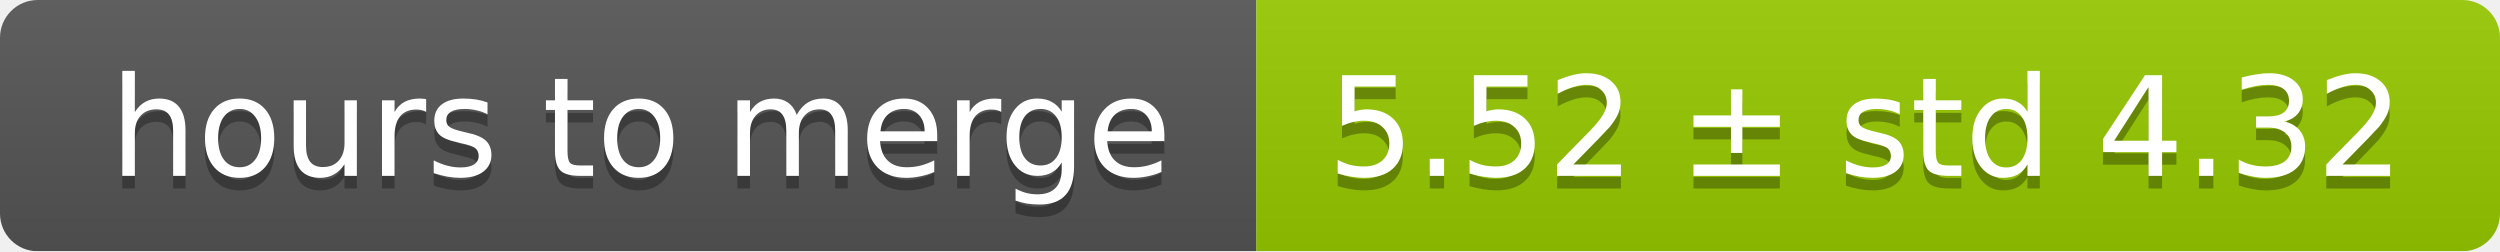
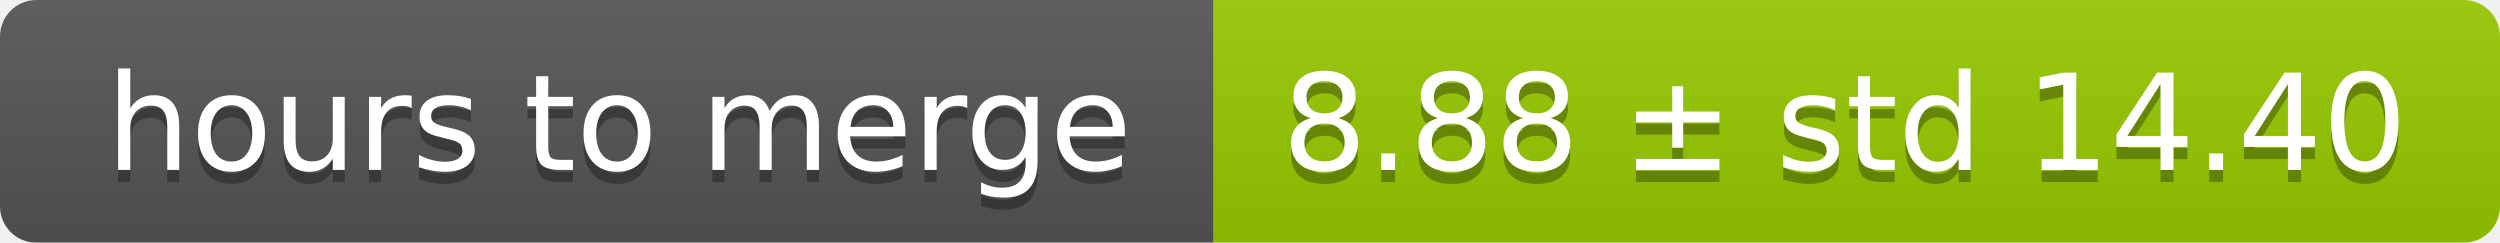
- <svg xmlns="http://www.w3.org/2000/svg" width="199" height="20">
+ <svg xmlns="http://www.w3.org/2000/svg" width="206" height="20">
  <linearGradient id="smooth" x2="0" y2="100%">
    <stop offset="0" stop-color="#bbb" stop-opacity=".1" />
    <stop offset="1" stop-opacity=".1" />
  </linearGradient>
  <mask id="round">
-     <rect width="199" height="20" rx="3" fill="#fff" />
+     <rect width="206" height="20" rx="3" fill="#fff" />
  </mask>
  <g mask="url(#round)">
    <rect width="100" height="20" fill="#555" />
-     <rect x="100" width="99" height="20" fill="#97ca00" />
-     <rect width="199" height="20" fill="url(#smooth)" />
+     <rect x="100" width="106" height="20" fill="#97ca00" />
+     <rect width="206" height="20" fill="url(#smooth)" />
  </g>
  <g fill="#fff" text-anchor="middle" font-family="DejaVu Sans,Verdana,Geneva,sans-serif" font-size="11">
    <text x="51" y="15" fill="#010101" fill-opacity=".3">hours to merge</text>
    <text x="51" y="14">hours to merge</text>
-     <text x="148.5" y="15" fill="#010101" fill-opacity=".3">5.52 ± std 4.32</text>
-     <text x="148.5" y="14">5.52 ± std 4.32</text>
+     <text x="152" y="15" fill="#010101" fill-opacity=".3">8.88 ± std 14.40</text>
+     <text x="152" y="14">8.88 ± std 14.40</text>
  </g>
</svg>
